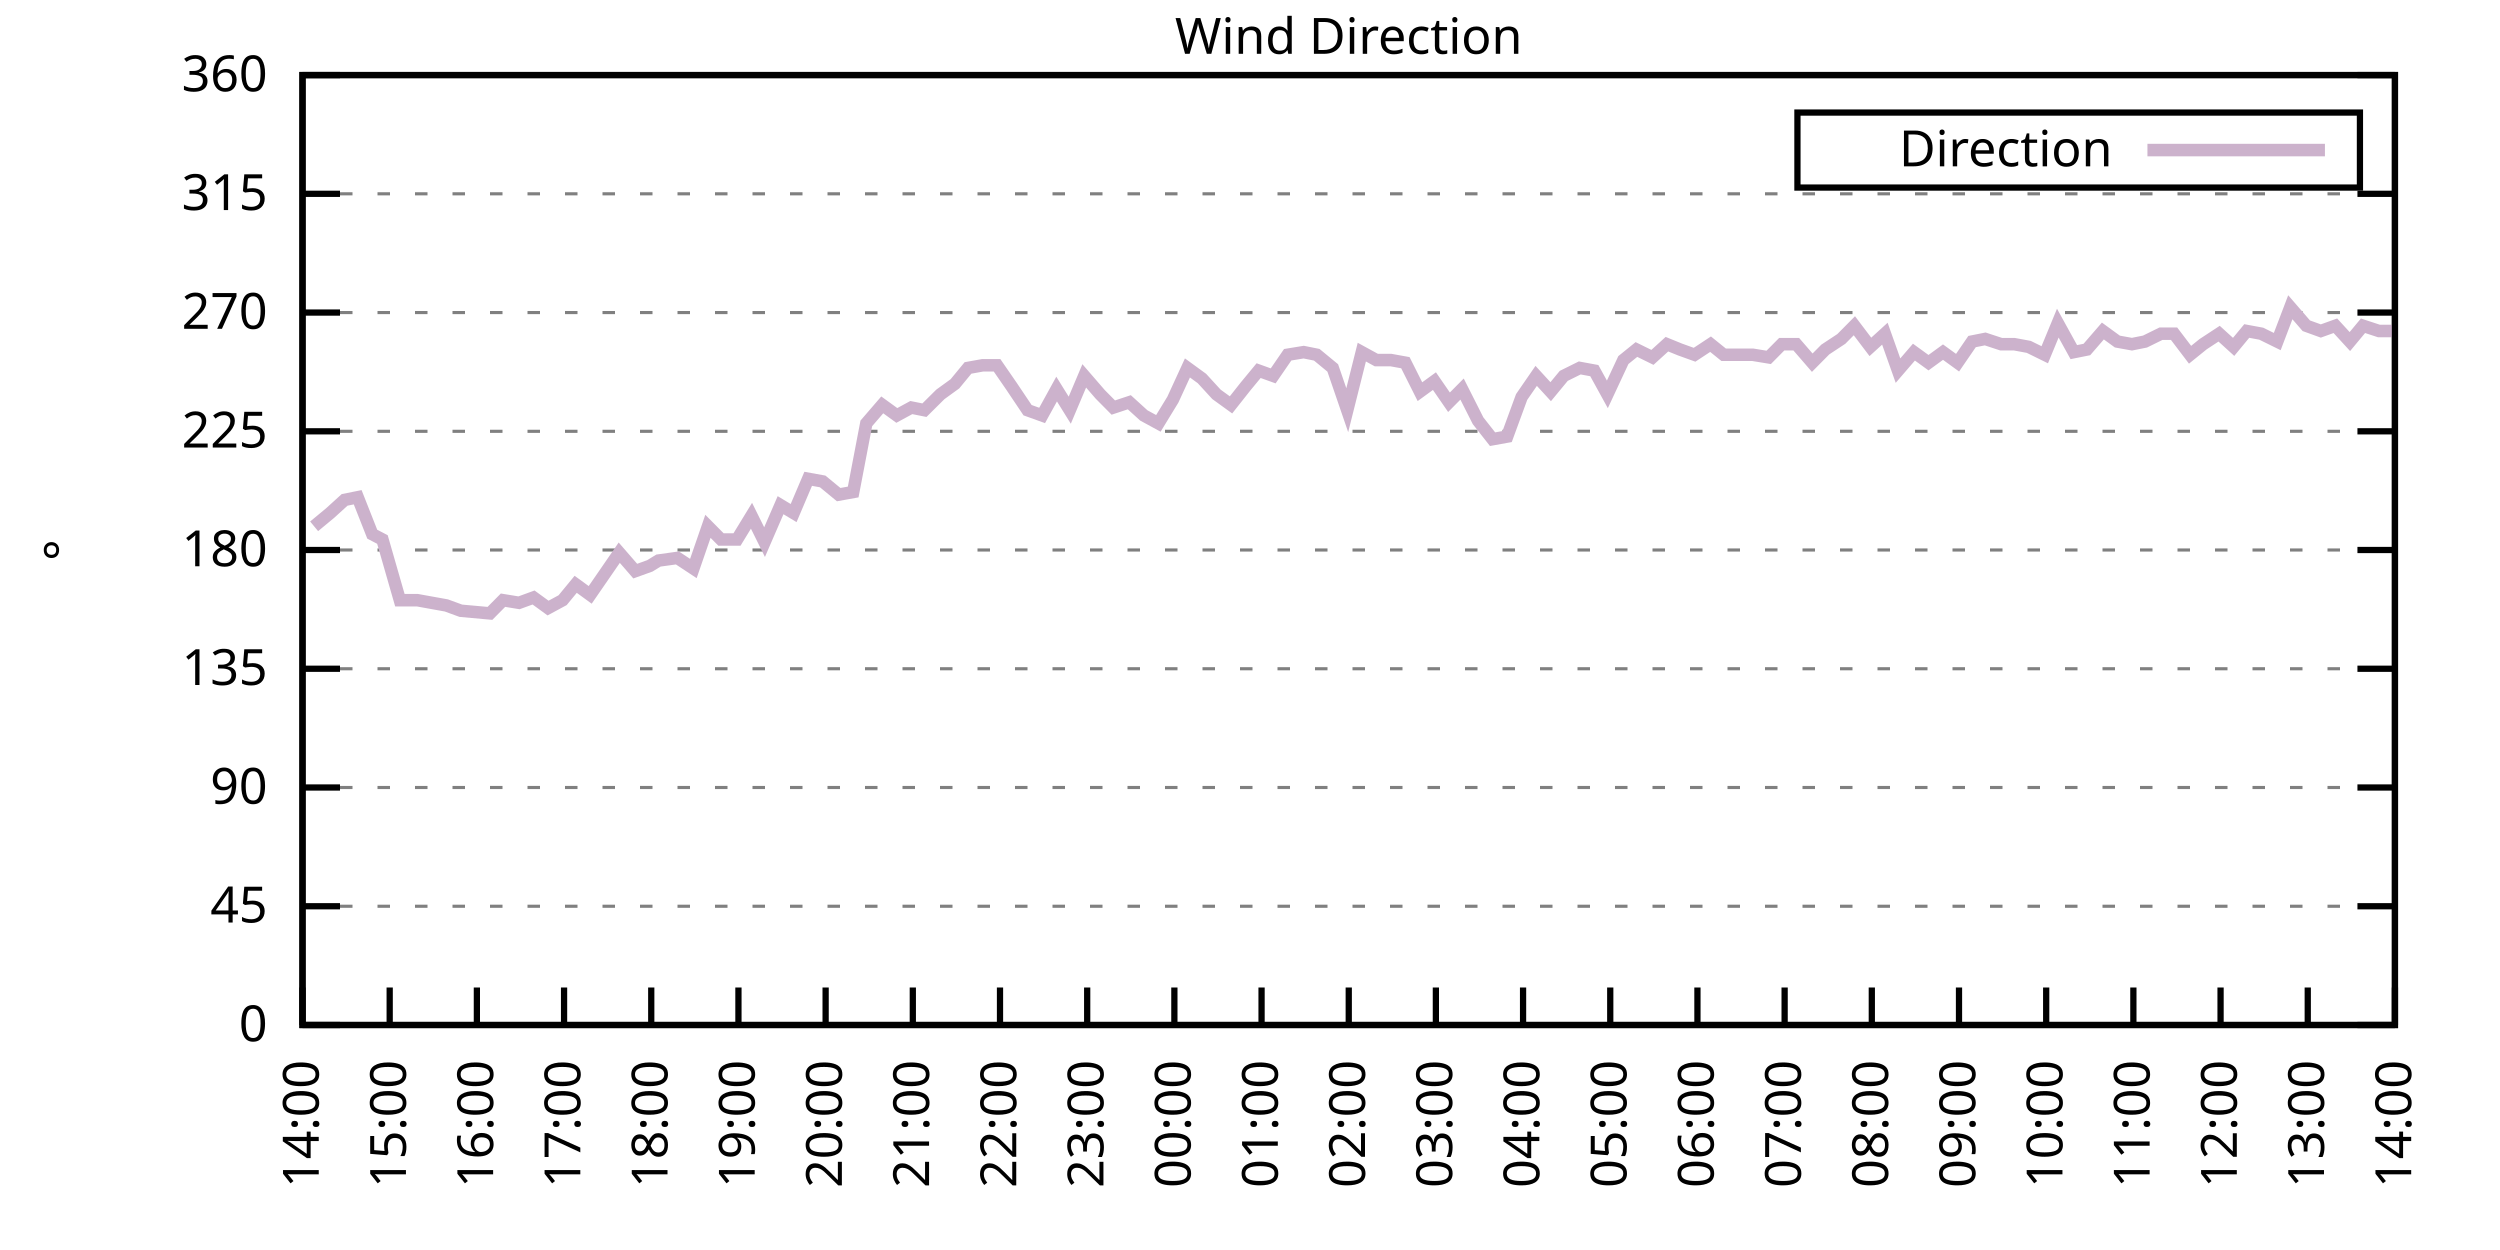
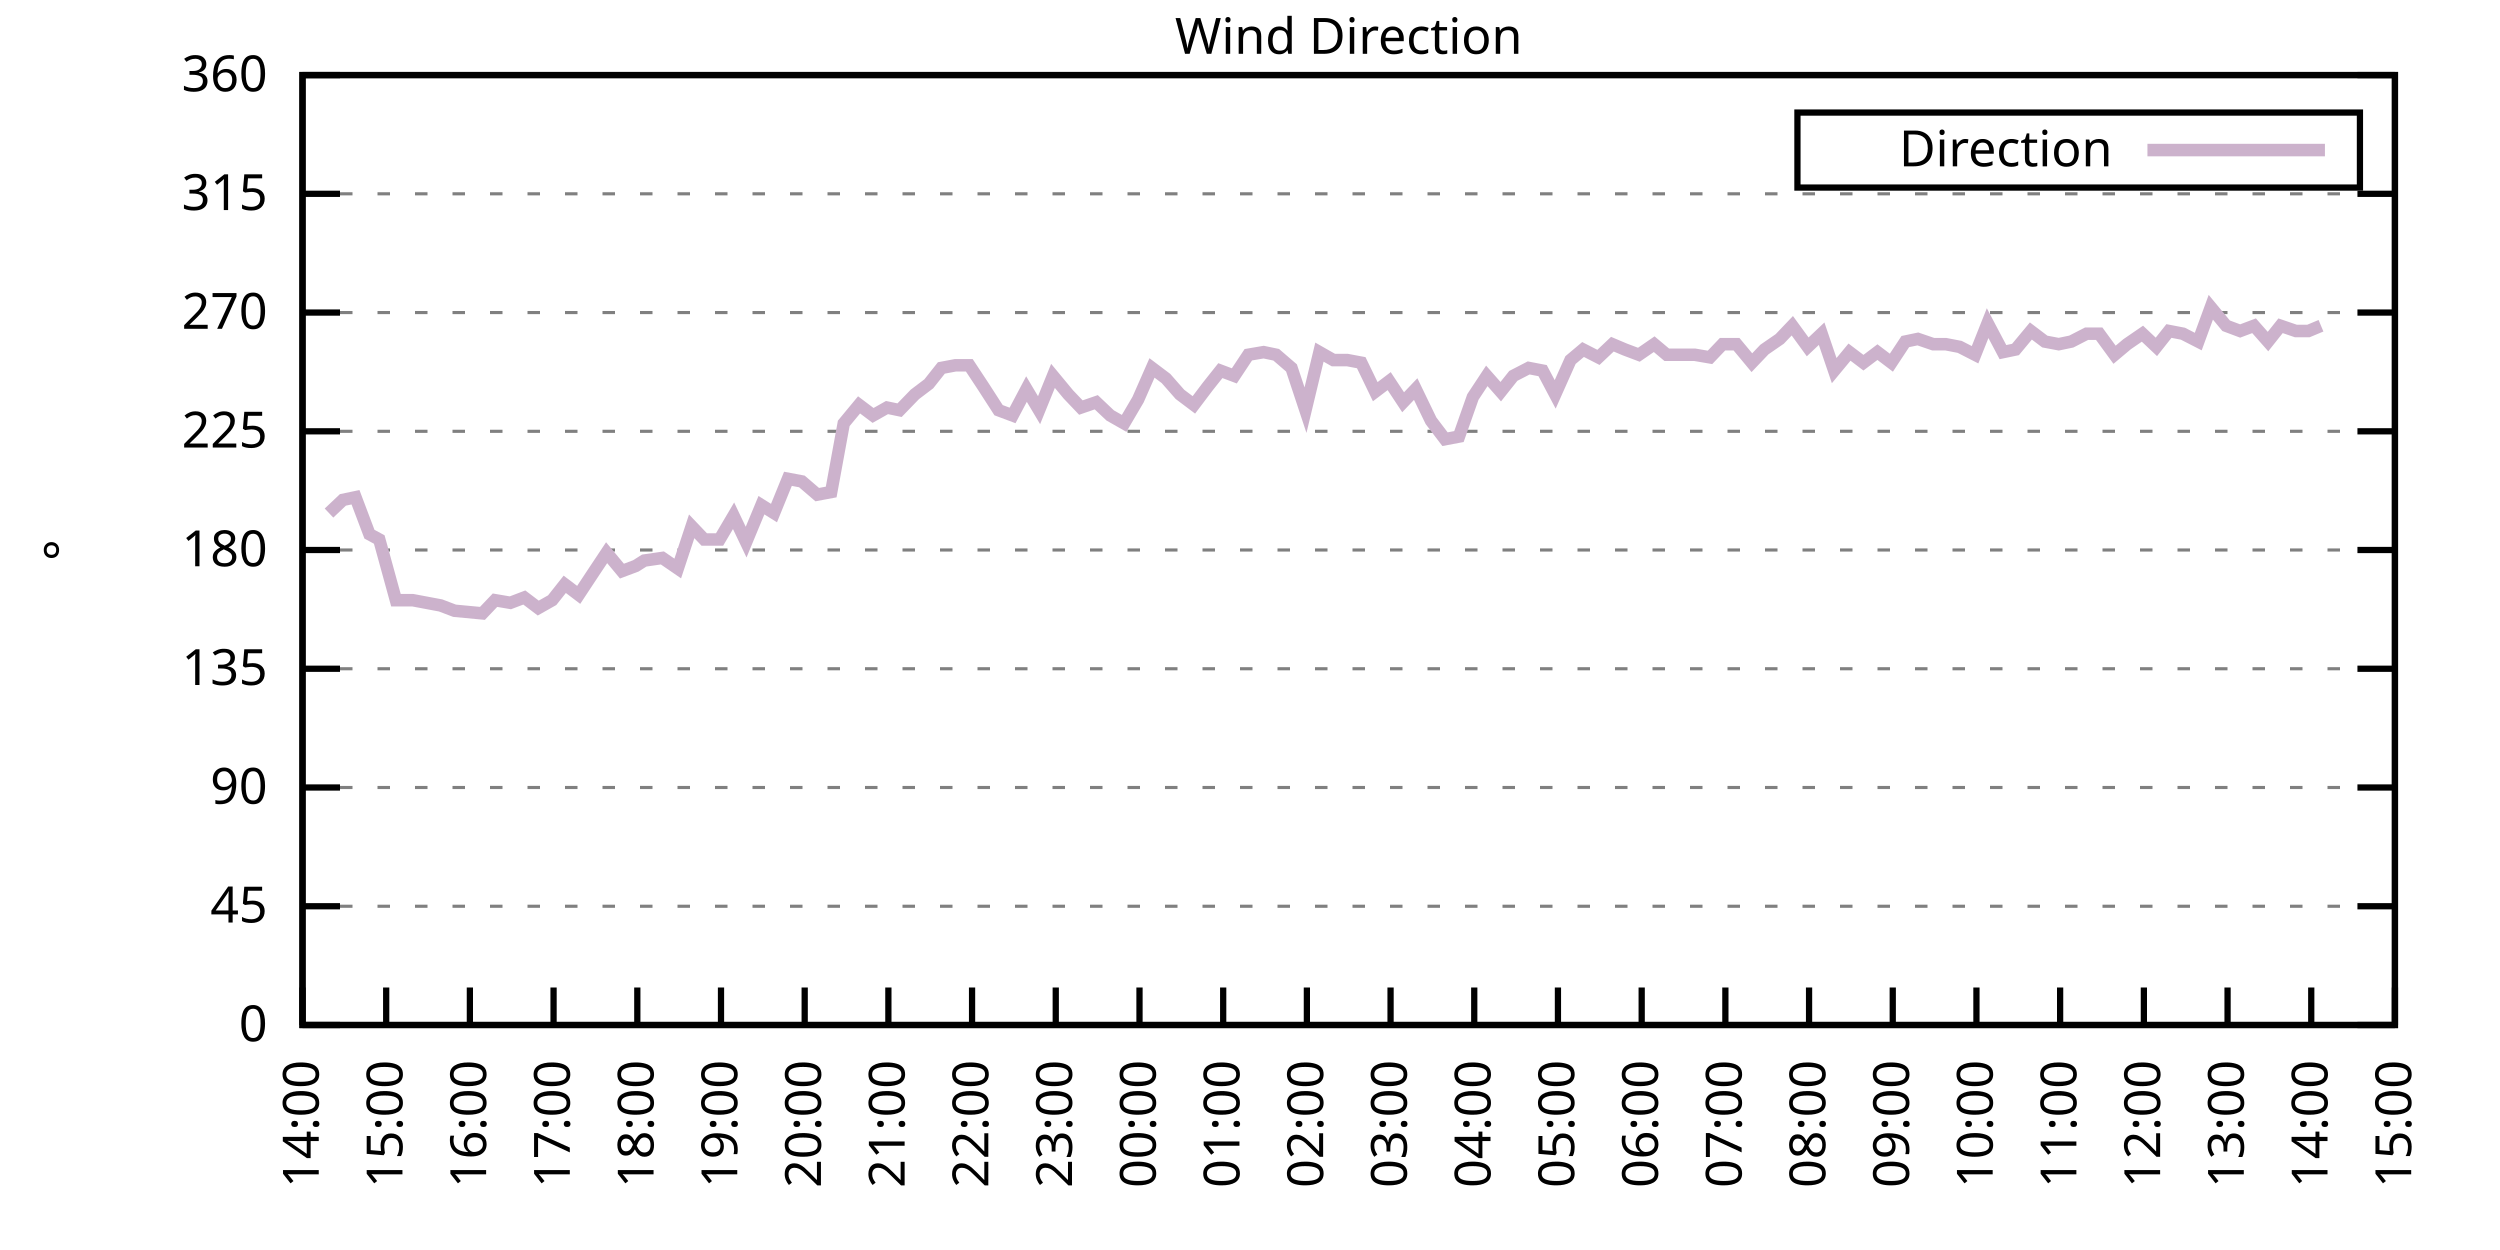
<svg xmlns="http://www.w3.org/2000/svg" xmlns:xlink="http://www.w3.org/1999/xlink" width="400" height="200" viewBox="0 0 400 200">
  <g id="gnuplot_canvas">
    <rect x="0" y="0" width="400" height="200" fill="none" />
    <defs>
      <circle id="gpDot" r="0.5" stroke-width="0.5" stroke="currentColor" />
      <path id="gpPt0" stroke-width="0.333" stroke="currentColor" d="M-1,0 h2 M0,-1 v2" />
      <path id="gpPt1" stroke-width="0.333" stroke="currentColor" d="M-1,-1 L1,1 M1,-1 L-1,1" />
      <path id="gpPt2" stroke-width="0.333" stroke="currentColor" d="M-1,0 L1,0 M0,-1 L0,1 M-1,-1 L1,1 M-1,1 L1,-1" />
      <rect id="gpPt3" stroke-width="0.333" stroke="currentColor" x="-1" y="-1" width="2" height="2" />
      <rect id="gpPt4" stroke-width="0.333" stroke="currentColor" fill="currentColor" x="-1" y="-1" width="2" height="2" />
      <circle id="gpPt5" stroke-width="0.333" stroke="currentColor" cx="0" cy="0" r="1" />
      <use xlink:href="#gpPt5" id="gpPt6" fill="currentColor" stroke="none" />
      <path id="gpPt7" stroke-width="0.333" stroke="currentColor" d="M0,-1.33 L-1.33,0.67 L1.33,0.67 z" />
      <use xlink:href="#gpPt7" id="gpPt8" fill="currentColor" stroke="none" />
      <use xlink:href="#gpPt7" id="gpPt9" stroke="currentColor" transform="rotate(180)" />
      <use xlink:href="#gpPt9" id="gpPt10" fill="currentColor" stroke="none" />
      <use xlink:href="#gpPt3" id="gpPt11" stroke="currentColor" transform="rotate(45)" />
      <use xlink:href="#gpPt11" id="gpPt12" fill="currentColor" stroke="none" />
      <path id="gpPt13" stroke-width="0.333" stroke="currentColor" d="M0,1.330 L1.265,0.411 L0.782,-1.067 L-0.782,-1.076 L-1.265,0.411 z" />
      <use xlink:href="#gpPt13" id="gpPt14" fill="currentColor" stroke="none" />
      <filter id="textbox" filterUnits="objectBoundingBox" x="0" y="0" height="1" width="1">
        <feFlood flood-color="white" flood-opacity="1" result="bgnd" />
        <feComposite in="SourceGraphic" in2="bgnd" operator="atop" />
      </filter>
      <filter id="greybox" filterUnits="objectBoundingBox" x="0" y="0" height="1" width="1">
        <feFlood flood-color="lightgrey" flood-opacity="1" result="grey" />
        <feComposite in="SourceGraphic" in2="grey" operator="atop" />
      </filter>
    </defs>
    <g fill="none" color="white" stroke="currentColor" stroke-width="1.00" stroke-linecap="butt" stroke-linejoin="miter">
</g>
    <g fill="none" color="black" stroke="currentColor" stroke-width="1.00" stroke-linecap="butt" stroke-linejoin="miter">
      <g stroke="none" shape-rendering="crispEdges">
        <polygon fill="rgb(255, 255, 255)" points="48.40,164.00 383.18,164.00 383.18,12.02 48.40,12.02 " />
      </g>
    </g>
    <g fill="none" color="black" stroke="currentColor" stroke-width="1.00" stroke-linecap="butt" stroke-linejoin="miter">
</g>
    <g fill="none" color="black" stroke="black" stroke-width="0.50" stroke-linecap="butt" stroke-linejoin="miter">
</g>
    <g fill="none" color="gray" stroke="currentColor" stroke-width="0.50" stroke-linecap="butt" stroke-linejoin="miter">
      <path stroke="gray" stroke-dasharray="2,4" class="gridline" d="M48.40,164.00 L383.19,164.00  " />
    </g>
    <g fill="none" color="gray" stroke="gray" stroke-width="1.00" stroke-linecap="butt" stroke-linejoin="miter">
</g>
    <g fill="none" color="black" stroke="currentColor" stroke-width="1.00" stroke-linecap="butt" stroke-linejoin="miter">
      <path stroke="black" d="M48.40,164.00 L54.40,164.00 M383.19,164.00 L377.19,164.00  " />
      <g transform="translate(42.80,166.60)" stroke="none" fill="black" font-family="Sans" font-size="8.00" text-anchor="end">
        <text>
          <tspan font-family="Sans"> 0</tspan>
        </text>
      </g>
    </g>
    <g fill="none" color="black" stroke="currentColor" stroke-width="1.00" stroke-linecap="butt" stroke-linejoin="miter">
</g>
    <g fill="none" color="black" stroke="black" stroke-width="0.50" stroke-linecap="butt" stroke-linejoin="miter">
</g>
    <g fill="none" color="gray" stroke="currentColor" stroke-width="0.50" stroke-linecap="butt" stroke-linejoin="miter">
      <path stroke="gray" stroke-dasharray="2,4" class="gridline" d="M48.40,145.00 L383.19,145.00  " />
    </g>
    <g fill="none" color="gray" stroke="gray" stroke-width="1.00" stroke-linecap="butt" stroke-linejoin="miter">
</g>
    <g fill="none" color="black" stroke="currentColor" stroke-width="1.00" stroke-linecap="butt" stroke-linejoin="miter">
      <path stroke="black" d="M48.40,145.00 L54.40,145.00 M383.19,145.00 L377.19,145.00  " />
      <g transform="translate(42.80,147.60)" stroke="none" fill="black" font-family="Sans" font-size="8.00" text-anchor="end">
        <text>
          <tspan font-family="Sans"> 45</tspan>
        </text>
      </g>
    </g>
    <g fill="none" color="black" stroke="currentColor" stroke-width="1.00" stroke-linecap="butt" stroke-linejoin="miter">
</g>
    <g fill="none" color="black" stroke="black" stroke-width="0.50" stroke-linecap="butt" stroke-linejoin="miter">
</g>
    <g fill="none" color="gray" stroke="currentColor" stroke-width="0.50" stroke-linecap="butt" stroke-linejoin="miter">
      <path stroke="gray" stroke-dasharray="2,4" class="gridline" d="M48.40,126.00 L383.19,126.00  " />
    </g>
    <g fill="none" color="gray" stroke="gray" stroke-width="1.00" stroke-linecap="butt" stroke-linejoin="miter">
</g>
    <g fill="none" color="black" stroke="currentColor" stroke-width="1.00" stroke-linecap="butt" stroke-linejoin="miter">
      <path stroke="black" d="M48.40,126.00 L54.40,126.00 M383.19,126.00 L377.19,126.00  " />
      <g transform="translate(42.80,128.60)" stroke="none" fill="black" font-family="Sans" font-size="8.00" text-anchor="end">
        <text>
          <tspan font-family="Sans"> 90</tspan>
        </text>
      </g>
    </g>
    <g fill="none" color="black" stroke="currentColor" stroke-width="1.00" stroke-linecap="butt" stroke-linejoin="miter">
</g>
    <g fill="none" color="black" stroke="black" stroke-width="0.50" stroke-linecap="butt" stroke-linejoin="miter">
</g>
    <g fill="none" color="gray" stroke="currentColor" stroke-width="0.50" stroke-linecap="butt" stroke-linejoin="miter">
      <path stroke="gray" stroke-dasharray="2,4" class="gridline" d="M48.40,107.00 L383.19,107.00  " />
    </g>
    <g fill="none" color="gray" stroke="gray" stroke-width="1.00" stroke-linecap="butt" stroke-linejoin="miter">
</g>
    <g fill="none" color="black" stroke="currentColor" stroke-width="1.00" stroke-linecap="butt" stroke-linejoin="miter">
      <path stroke="black" d="M48.40,107.00 L54.40,107.00 M383.19,107.00 L377.19,107.00  " />
      <g transform="translate(42.80,109.60)" stroke="none" fill="black" font-family="Sans" font-size="8.00" text-anchor="end">
        <text>
          <tspan font-family="Sans"> 135</tspan>
        </text>
      </g>
    </g>
    <g fill="none" color="black" stroke="currentColor" stroke-width="1.00" stroke-linecap="butt" stroke-linejoin="miter">
</g>
    <g fill="none" color="black" stroke="black" stroke-width="0.50" stroke-linecap="butt" stroke-linejoin="miter">
</g>
    <g fill="none" color="gray" stroke="currentColor" stroke-width="0.50" stroke-linecap="butt" stroke-linejoin="miter">
      <path stroke="gray" stroke-dasharray="2,4" class="gridline" d="M48.40,88.00 L383.19,88.00  " />
    </g>
    <g fill="none" color="gray" stroke="gray" stroke-width="1.00" stroke-linecap="butt" stroke-linejoin="miter">
</g>
    <g fill="none" color="black" stroke="currentColor" stroke-width="1.00" stroke-linecap="butt" stroke-linejoin="miter">
      <path stroke="black" d="M48.40,88.00 L54.40,88.00 M383.19,88.00 L377.19,88.00  " />
      <g transform="translate(42.80,90.60)" stroke="none" fill="black" font-family="Sans" font-size="8.00" text-anchor="end">
        <text>
          <tspan font-family="Sans"> 180</tspan>
        </text>
      </g>
    </g>
    <g fill="none" color="black" stroke="currentColor" stroke-width="1.00" stroke-linecap="butt" stroke-linejoin="miter">
</g>
    <g fill="none" color="black" stroke="black" stroke-width="0.50" stroke-linecap="butt" stroke-linejoin="miter">
</g>
    <g fill="none" color="gray" stroke="currentColor" stroke-width="0.50" stroke-linecap="butt" stroke-linejoin="miter">
      <path stroke="gray" stroke-dasharray="2,4" class="gridline" d="M48.40,69.01 L383.19,69.01  " />
    </g>
    <g fill="none" color="gray" stroke="gray" stroke-width="1.00" stroke-linecap="butt" stroke-linejoin="miter">
</g>
    <g fill="none" color="black" stroke="currentColor" stroke-width="1.00" stroke-linecap="butt" stroke-linejoin="miter">
      <path stroke="black" d="M48.40,69.01 L54.40,69.01 M383.19,69.01 L377.19,69.01  " />
      <g transform="translate(42.80,71.61)" stroke="none" fill="black" font-family="Sans" font-size="8.00" text-anchor="end">
        <text>
          <tspan font-family="Sans"> 225</tspan>
        </text>
      </g>
    </g>
    <g fill="none" color="black" stroke="currentColor" stroke-width="1.00" stroke-linecap="butt" stroke-linejoin="miter">
</g>
    <g fill="none" color="black" stroke="black" stroke-width="0.50" stroke-linecap="butt" stroke-linejoin="miter">
</g>
    <g fill="none" color="gray" stroke="currentColor" stroke-width="0.50" stroke-linecap="butt" stroke-linejoin="miter">
      <path stroke="gray" stroke-dasharray="2,4" class="gridline" d="M48.40,50.01 L383.19,50.01  " />
    </g>
    <g fill="none" color="gray" stroke="gray" stroke-width="1.00" stroke-linecap="butt" stroke-linejoin="miter">
</g>
    <g fill="none" color="black" stroke="currentColor" stroke-width="1.00" stroke-linecap="butt" stroke-linejoin="miter">
      <path stroke="black" d="M48.40,50.01 L54.40,50.01 M383.19,50.01 L377.19,50.01  " />
      <g transform="translate(42.80,52.61)" stroke="none" fill="black" font-family="Sans" font-size="8.00" text-anchor="end">
        <text>
          <tspan font-family="Sans"> 270</tspan>
        </text>
      </g>
    </g>
    <g fill="none" color="black" stroke="currentColor" stroke-width="1.00" stroke-linecap="butt" stroke-linejoin="miter">
</g>
    <g fill="none" color="black" stroke="black" stroke-width="0.50" stroke-linecap="butt" stroke-linejoin="miter">
</g>
    <g fill="none" color="gray" stroke="currentColor" stroke-width="0.50" stroke-linecap="butt" stroke-linejoin="miter">
      <path stroke="gray" stroke-dasharray="2,4" class="gridline" d="M48.40,31.01 L383.19,31.01  " />
    </g>
    <g fill="none" color="gray" stroke="gray" stroke-width="1.00" stroke-linecap="butt" stroke-linejoin="miter">
</g>
    <g fill="none" color="black" stroke="currentColor" stroke-width="1.00" stroke-linecap="butt" stroke-linejoin="miter">
      <path stroke="black" d="M48.40,31.01 L54.40,31.01 M383.19,31.01 L377.19,31.01  " />
      <g transform="translate(42.80,33.61)" stroke="none" fill="black" font-family="Sans" font-size="8.00" text-anchor="end">
        <text>
          <tspan font-family="Sans"> 315</tspan>
        </text>
      </g>
    </g>
    <g fill="none" color="black" stroke="currentColor" stroke-width="1.00" stroke-linecap="butt" stroke-linejoin="miter">
</g>
    <g fill="none" color="black" stroke="black" stroke-width="0.50" stroke-linecap="butt" stroke-linejoin="miter">
</g>
    <g fill="none" color="gray" stroke="currentColor" stroke-width="0.50" stroke-linecap="butt" stroke-linejoin="miter">
      <path stroke="gray" stroke-dasharray="2,4" class="gridline" d="M48.40,12.01 L383.19,12.01  " />
    </g>
    <g fill="none" color="gray" stroke="gray" stroke-width="1.00" stroke-linecap="butt" stroke-linejoin="miter">
</g>
    <g fill="none" color="black" stroke="currentColor" stroke-width="1.00" stroke-linecap="butt" stroke-linejoin="miter">
      <path stroke="black" d="M48.40,12.01 L54.40,12.01 M383.19,12.01 L377.19,12.01  " />
      <g transform="translate(42.80,14.61)" stroke="none" fill="black" font-family="Sans" font-size="8.00" text-anchor="end">
        <text>
          <tspan font-family="Sans"> 360</tspan>
        </text>
      </g>
    </g>
    <g fill="none" color="black" stroke="currentColor" stroke-width="1.00" stroke-linecap="butt" stroke-linejoin="miter">
      <path stroke="black" d="M48.40,164.00 L48.40,158.00  " />
      <g transform="translate(51.00,169.60) rotate(270.00)" stroke="none" fill="black" font-family="Sans" font-size="8.00" text-anchor="end">
        <text>
          <tspan font-family="Sans">14:00</tspan>
        </text>
      </g>
    </g>
    <g fill="none" color="black" stroke="currentColor" stroke-width="1.00" stroke-linecap="butt" stroke-linejoin="miter">
-       <path stroke="black" d="M62.35,164.00 L62.35,158.00  " />
-       <g transform="translate(64.95,169.60) rotate(270.00)" stroke="none" fill="black" font-family="Sans" font-size="8.00" text-anchor="end">
+       <path stroke="black" d="M61.79,164.00 L61.79,158.00  " />
+       <g transform="translate(64.39,169.60) rotate(270.00)" stroke="none" fill="black" font-family="Sans" font-size="8.00" text-anchor="end">
        <text>
          <tspan font-family="Sans">15:00</tspan>
        </text>
      </g>
    </g>
    <g fill="none" color="black" stroke="currentColor" stroke-width="1.00" stroke-linecap="butt" stroke-linejoin="miter">
-       <path stroke="black" d="M76.30,164.00 L76.30,158.00  " />
-       <g transform="translate(78.90,169.60) rotate(270.00)" stroke="none" fill="black" font-family="Sans" font-size="8.00" text-anchor="end">
+       <path stroke="black" d="M75.18,164.00 L75.18,158.00  " />
+       <g transform="translate(77.78,169.60) rotate(270.00)" stroke="none" fill="black" font-family="Sans" font-size="8.00" text-anchor="end">
        <text>
          <tspan font-family="Sans">16:00</tspan>
        </text>
      </g>
    </g>
    <g fill="none" color="black" stroke="currentColor" stroke-width="1.00" stroke-linecap="butt" stroke-linejoin="miter">
-       <path stroke="black" d="M90.25,164.00 L90.25,158.00  " />
-       <g transform="translate(92.85,169.60) rotate(270.00)" stroke="none" fill="black" font-family="Sans" font-size="8.00" text-anchor="end">
+       <path stroke="black" d="M88.57,164.00 L88.57,158.00  " />
+       <g transform="translate(91.17,169.60) rotate(270.00)" stroke="none" fill="black" font-family="Sans" font-size="8.00" text-anchor="end">
        <text>
          <tspan font-family="Sans">17:00</tspan>
        </text>
      </g>
    </g>
    <g fill="none" color="black" stroke="currentColor" stroke-width="1.00" stroke-linecap="butt" stroke-linejoin="miter">
-       <path stroke="black" d="M104.20,164.00 L104.20,158.00  " />
-       <g transform="translate(106.80,169.60) rotate(270.00)" stroke="none" fill="black" font-family="Sans" font-size="8.00" text-anchor="end">
+       <path stroke="black" d="M101.97,164.00 L101.97,158.00  " />
+       <g transform="translate(104.57,169.60) rotate(270.00)" stroke="none" fill="black" font-family="Sans" font-size="8.00" text-anchor="end">
        <text>
          <tspan font-family="Sans">18:00</tspan>
        </text>
      </g>
    </g>
    <g fill="none" color="black" stroke="currentColor" stroke-width="1.00" stroke-linecap="butt" stroke-linejoin="miter">
-       <path stroke="black" d="M118.15,164.00 L118.15,158.00  " />
-       <g transform="translate(120.75,169.60) rotate(270.00)" stroke="none" fill="black" font-family="Sans" font-size="8.00" text-anchor="end">
+       <path stroke="black" d="M115.36,164.00 L115.36,158.00  " />
+       <g transform="translate(117.96,169.60) rotate(270.00)" stroke="none" fill="black" font-family="Sans" font-size="8.00" text-anchor="end">
        <text>
          <tspan font-family="Sans">19:00</tspan>
        </text>
      </g>
    </g>
    <g fill="none" color="black" stroke="currentColor" stroke-width="1.00" stroke-linecap="butt" stroke-linejoin="miter">
-       <path stroke="black" d="M132.10,164.00 L132.10,158.00  " />
-       <g transform="translate(134.70,169.60) rotate(270.00)" stroke="none" fill="black" font-family="Sans" font-size="8.00" text-anchor="end">
+       <path stroke="black" d="M128.75,164.00 L128.75,158.00  " />
+       <g transform="translate(131.35,169.60) rotate(270.00)" stroke="none" fill="black" font-family="Sans" font-size="8.00" text-anchor="end">
        <text>
          <tspan font-family="Sans">20:00</tspan>
        </text>
      </g>
    </g>
    <g fill="none" color="black" stroke="currentColor" stroke-width="1.00" stroke-linecap="butt" stroke-linejoin="miter">
-       <path stroke="black" d="M146.05,164.00 L146.05,158.00  " />
-       <g transform="translate(148.65,169.60) rotate(270.00)" stroke="none" fill="black" font-family="Sans" font-size="8.00" text-anchor="end">
+       <path stroke="black" d="M142.14,164.00 L142.14,158.00  " />
+       <g transform="translate(144.74,169.60) rotate(270.00)" stroke="none" fill="black" font-family="Sans" font-size="8.00" text-anchor="end">
        <text>
          <tspan font-family="Sans">21:00</tspan>
        </text>
      </g>
    </g>
    <g fill="none" color="black" stroke="currentColor" stroke-width="1.00" stroke-linecap="butt" stroke-linejoin="miter">
-       <path stroke="black" d="M160.00,164.00 L160.00,158.00  " />
-       <g transform="translate(162.60,169.60) rotate(270.00)" stroke="none" fill="black" font-family="Sans" font-size="8.00" text-anchor="end">
+       <path stroke="black" d="M155.53,164.00 L155.53,158.00  " />
+       <g transform="translate(158.13,169.60) rotate(270.00)" stroke="none" fill="black" font-family="Sans" font-size="8.00" text-anchor="end">
        <text>
          <tspan font-family="Sans">22:00</tspan>
        </text>
      </g>
    </g>
    <g fill="none" color="black" stroke="currentColor" stroke-width="1.00" stroke-linecap="butt" stroke-linejoin="miter">
-       <path stroke="black" d="M173.95,164.00 L173.95,158.00  " />
-       <g transform="translate(176.55,169.60) rotate(270.00)" stroke="none" fill="black" font-family="Sans" font-size="8.00" text-anchor="end">
+       <path stroke="black" d="M168.92,164.00 L168.92,158.00  " />
+       <g transform="translate(171.52,169.60) rotate(270.00)" stroke="none" fill="black" font-family="Sans" font-size="8.00" text-anchor="end">
        <text>
          <tspan font-family="Sans">23:00</tspan>
        </text>
      </g>
    </g>
    <g fill="none" color="black" stroke="currentColor" stroke-width="1.00" stroke-linecap="butt" stroke-linejoin="miter">
-       <path stroke="black" d="M187.90,164.00 L187.90,158.00  " />
-       <g transform="translate(190.50,169.60) rotate(270.00)" stroke="none" fill="black" font-family="Sans" font-size="8.00" text-anchor="end">
+       <path stroke="black" d="M182.32,164.00 L182.32,158.00  " />
+       <g transform="translate(184.92,169.60) rotate(270.00)" stroke="none" fill="black" font-family="Sans" font-size="8.00" text-anchor="end">
        <text>
          <tspan font-family="Sans">00:00</tspan>
        </text>
      </g>
    </g>
    <g fill="none" color="black" stroke="currentColor" stroke-width="1.00" stroke-linecap="butt" stroke-linejoin="miter">
-       <path stroke="black" d="M201.85,164.00 L201.85,158.00  " />
-       <g transform="translate(204.45,169.60) rotate(270.00)" stroke="none" fill="black" font-family="Sans" font-size="8.00" text-anchor="end">
+       <path stroke="black" d="M195.71,164.00 L195.71,158.00  " />
+       <g transform="translate(198.31,169.60) rotate(270.00)" stroke="none" fill="black" font-family="Sans" font-size="8.00" text-anchor="end">
        <text>
          <tspan font-family="Sans">01:00</tspan>
        </text>
      </g>
    </g>
    <g fill="none" color="black" stroke="currentColor" stroke-width="1.00" stroke-linecap="butt" stroke-linejoin="miter">
-       <path stroke="black" d="M215.80,164.00 L215.80,158.00  " />
-       <g transform="translate(218.40,169.60) rotate(270.00)" stroke="none" fill="black" font-family="Sans" font-size="8.00" text-anchor="end">
+       <path stroke="black" d="M209.10,164.00 L209.10,158.00  " />
+       <g transform="translate(211.70,169.60) rotate(270.00)" stroke="none" fill="black" font-family="Sans" font-size="8.00" text-anchor="end">
        <text>
          <tspan font-family="Sans">02:00</tspan>
        </text>
      </g>
    </g>
    <g fill="none" color="black" stroke="currentColor" stroke-width="1.00" stroke-linecap="butt" stroke-linejoin="miter">
-       <path stroke="black" d="M229.74,164.00 L229.74,158.00  " />
-       <g transform="translate(232.34,169.60) rotate(270.00)" stroke="none" fill="black" font-family="Sans" font-size="8.00" text-anchor="end">
+       <path stroke="black" d="M222.49,164.00 L222.49,158.00  " />
+       <g transform="translate(225.09,169.60) rotate(270.00)" stroke="none" fill="black" font-family="Sans" font-size="8.00" text-anchor="end">
        <text>
          <tspan font-family="Sans">03:00</tspan>
        </text>
      </g>
    </g>
    <g fill="none" color="black" stroke="currentColor" stroke-width="1.00" stroke-linecap="butt" stroke-linejoin="miter">
-       <path stroke="black" d="M243.69,164.00 L243.69,158.00  " />
-       <g transform="translate(246.29,169.60) rotate(270.00)" stroke="none" fill="black" font-family="Sans" font-size="8.00" text-anchor="end">
+       <path stroke="black" d="M235.88,164.00 L235.88,158.00  " />
+       <g transform="translate(238.48,169.60) rotate(270.00)" stroke="none" fill="black" font-family="Sans" font-size="8.00" text-anchor="end">
        <text>
          <tspan font-family="Sans">04:00</tspan>
        </text>
      </g>
    </g>
    <g fill="none" color="black" stroke="currentColor" stroke-width="1.00" stroke-linecap="butt" stroke-linejoin="miter">
-       <path stroke="black" d="M257.64,164.00 L257.64,158.00  " />
-       <g transform="translate(260.24,169.60) rotate(270.00)" stroke="none" fill="black" font-family="Sans" font-size="8.00" text-anchor="end">
+       <path stroke="black" d="M249.27,164.00 L249.27,158.00  " />
+       <g transform="translate(251.87,169.60) rotate(270.00)" stroke="none" fill="black" font-family="Sans" font-size="8.00" text-anchor="end">
        <text>
          <tspan font-family="Sans">05:00</tspan>
        </text>
      </g>
    </g>
    <g fill="none" color="black" stroke="currentColor" stroke-width="1.00" stroke-linecap="butt" stroke-linejoin="miter">
-       <path stroke="black" d="M271.59,164.00 L271.59,158.00  " />
-       <g transform="translate(274.19,169.60) rotate(270.00)" stroke="none" fill="black" font-family="Sans" font-size="8.00" text-anchor="end">
+       <path stroke="black" d="M262.67,164.00 L262.67,158.00  " />
+       <g transform="translate(265.27,169.60) rotate(270.00)" stroke="none" fill="black" font-family="Sans" font-size="8.00" text-anchor="end">
        <text>
          <tspan font-family="Sans">06:00</tspan>
        </text>
      </g>
    </g>
    <g fill="none" color="black" stroke="currentColor" stroke-width="1.00" stroke-linecap="butt" stroke-linejoin="miter">
-       <path stroke="black" d="M285.54,164.00 L285.54,158.00  " />
-       <g transform="translate(288.14,169.60) rotate(270.00)" stroke="none" fill="black" font-family="Sans" font-size="8.00" text-anchor="end">
+       <path stroke="black" d="M276.06,164.00 L276.06,158.00  " />
+       <g transform="translate(278.66,169.60) rotate(270.00)" stroke="none" fill="black" font-family="Sans" font-size="8.00" text-anchor="end">
        <text>
          <tspan font-family="Sans">07:00</tspan>
        </text>
      </g>
    </g>
    <g fill="none" color="black" stroke="currentColor" stroke-width="1.00" stroke-linecap="butt" stroke-linejoin="miter">
-       <path stroke="black" d="M299.49,164.00 L299.49,158.00  " />
-       <g transform="translate(302.09,169.60) rotate(270.00)" stroke="none" fill="black" font-family="Sans" font-size="8.00" text-anchor="end">
+       <path stroke="black" d="M289.45,164.00 L289.45,158.00  " />
+       <g transform="translate(292.05,169.60) rotate(270.00)" stroke="none" fill="black" font-family="Sans" font-size="8.00" text-anchor="end">
        <text>
          <tspan font-family="Sans">08:00</tspan>
        </text>
      </g>
    </g>
    <g fill="none" color="black" stroke="currentColor" stroke-width="1.00" stroke-linecap="butt" stroke-linejoin="miter">
-       <path stroke="black" d="M313.44,164.00 L313.44,158.00  " />
-       <g transform="translate(316.04,169.60) rotate(270.00)" stroke="none" fill="black" font-family="Sans" font-size="8.00" text-anchor="end">
+       <path stroke="black" d="M302.84,164.00 L302.84,158.00  " />
+       <g transform="translate(305.44,169.60) rotate(270.00)" stroke="none" fill="black" font-family="Sans" font-size="8.00" text-anchor="end">
        <text>
          <tspan font-family="Sans">09:00</tspan>
        </text>
      </g>
    </g>
    <g fill="none" color="black" stroke="currentColor" stroke-width="1.00" stroke-linecap="butt" stroke-linejoin="miter">
-       <path stroke="black" d="M327.39,164.00 L327.39,158.00  " />
-       <g transform="translate(329.99,169.60) rotate(270.00)" stroke="none" fill="black" font-family="Sans" font-size="8.00" text-anchor="end">
+       <path stroke="black" d="M316.23,164.00 L316.23,158.00  " />
+       <g transform="translate(318.83,169.60) rotate(270.00)" stroke="none" fill="black" font-family="Sans" font-size="8.00" text-anchor="end">
        <text>
          <tspan font-family="Sans">10:00</tspan>
        </text>
      </g>
    </g>
    <g fill="none" color="black" stroke="currentColor" stroke-width="1.00" stroke-linecap="butt" stroke-linejoin="miter">
-       <path stroke="black" d="M341.34,164.00 L341.34,158.00  " />
-       <g transform="translate(343.94,169.60) rotate(270.00)" stroke="none" fill="black" font-family="Sans" font-size="8.00" text-anchor="end">
+       <path stroke="black" d="M329.62,164.00 L329.62,158.00  " />
+       <g transform="translate(332.22,169.60) rotate(270.00)" stroke="none" fill="black" font-family="Sans" font-size="8.00" text-anchor="end">
        <text>
          <tspan font-family="Sans">11:00</tspan>
        </text>
      </g>
    </g>
    <g fill="none" color="black" stroke="currentColor" stroke-width="1.00" stroke-linecap="butt" stroke-linejoin="miter">
-       <path stroke="black" d="M355.29,164.00 L355.29,158.00  " />
-       <g transform="translate(357.89,169.60) rotate(270.00)" stroke="none" fill="black" font-family="Sans" font-size="8.00" text-anchor="end">
+       <path stroke="black" d="M343.02,164.00 L343.02,158.00  " />
+       <g transform="translate(345.62,169.60) rotate(270.00)" stroke="none" fill="black" font-family="Sans" font-size="8.00" text-anchor="end">
        <text>
          <tspan font-family="Sans">12:00</tspan>
        </text>
      </g>
    </g>
    <g fill="none" color="black" stroke="currentColor" stroke-width="1.00" stroke-linecap="butt" stroke-linejoin="miter">
-       <path stroke="black" d="M369.24,164.00 L369.24,158.00  " />
-       <g transform="translate(371.84,169.60) rotate(270.00)" stroke="none" fill="black" font-family="Sans" font-size="8.00" text-anchor="end">
+       <path stroke="black" d="M356.41,164.00 L356.41,158.00  " />
+       <g transform="translate(359.01,169.60) rotate(270.00)" stroke="none" fill="black" font-family="Sans" font-size="8.00" text-anchor="end">
        <text>
          <tspan font-family="Sans">13:00</tspan>
+         </text>
+       </g>
+     </g>
+     <g fill="none" color="black" stroke="currentColor" stroke-width="1.00" stroke-linecap="butt" stroke-linejoin="miter">
+       <path stroke="black" d="M369.80,164.00 L369.80,158.00  " />
+       <g transform="translate(372.40,169.60) rotate(270.00)" stroke="none" fill="black" font-family="Sans" font-size="8.00" text-anchor="end">
+         <text>
+           <tspan font-family="Sans">14:00</tspan>
        </text>
      </g>
    </g>
    <g fill="none" color="black" stroke="currentColor" stroke-width="1.00" stroke-linecap="butt" stroke-linejoin="miter">
      <path stroke="black" d="M383.19,164.00 L383.19,158.00  " />
      <g transform="translate(385.79,169.60) rotate(270.00)" stroke="none" fill="black" font-family="Sans" font-size="8.00" text-anchor="end">
        <text>
-           <tspan font-family="Sans">14:00</tspan>
+           <tspan font-family="Sans">15:00</tspan>
        </text>
      </g>
    </g>
    <g fill="none" color="black" stroke="currentColor" stroke-width="1.00" stroke-linecap="butt" stroke-linejoin="miter">
</g>
    <g fill="none" color="black" stroke="currentColor" stroke-width="1.00" stroke-linecap="butt" stroke-linejoin="miter">
      <path stroke="black" d="M48.40,12.01 L48.40,164.00 L383.19,164.00 L383.19,12.01 L48.40,12.01 Z  " />
    </g>
    <g fill="none" color="black" stroke="currentColor" stroke-width="1.00" stroke-linecap="butt" stroke-linejoin="miter">
</g>
    <g fill="none" color="black" stroke="currentColor" stroke-width="1.00" stroke-linecap="butt" stroke-linejoin="miter">
      <path stroke="black" d="M287.59,30.01 L287.59,18.01 L377.59,18.01 L377.59,30.01 L287.59,30.01 Z  " />
    </g>
    <g id="Wind_direction_plot_1">
      <g fill="none" color="white" stroke="black" stroke-width="2.00" stroke-linecap="butt" stroke-linejoin="miter">
</g>
      <g fill="none" color="black" stroke="currentColor" stroke-width="2.00" stroke-linecap="butt" stroke-linejoin="miter">
        <g transform="translate(337.99,26.61)" stroke="none" fill="black" font-family="Sans" font-size="8.00" text-anchor="end">
          <text>
            <tspan font-family="Sans">Direction</tspan>
          </text>
        </g>
      </g>
      <g fill="none" color="black" stroke="currentColor" stroke-width="2.00" stroke-linecap="butt" stroke-linejoin="miter">
-         <path stroke="rgb(204, 178, 204)" d="M343.59,24.01 L371.99,24.01 M50.26,84.21 L52.82,82.09 L55.14,79.98 L57.23,79.56 L59.56,85.47 L61.19,86.32   L63.98,96.03 L66.77,96.03 L69.09,96.45 L71.42,96.87 L73.74,97.72 L78.39,98.14 L80.48,96.03 L83.04,96.45   L85.37,95.60 L87.69,97.29 L90.02,96.03 L92.11,93.49 L94.43,95.18 L96.76,91.80 L99.08,88.43 L101.64,91.38   L103.97,90.54 L105.36,89.69 L108.38,89.27 L110.94,90.96 L113.27,84.21 L115.36,86.32 L117.92,86.32 L120.24,82.52   L122.33,86.74 L124.89,80.83 L126.98,82.09 L129.31,76.61 L131.63,77.03 L134.19,79.14 L136.51,78.72 L138.61,67.74   L141.16,64.78 L143.49,66.47 L145.81,65.21 L147.91,65.63 L150.46,63.10 L152.79,61.41 L154.88,58.87 L157.21,58.45   L159.53,58.45 L161.86,61.83 L164.41,65.63 L166.74,66.47 L169.06,62.25 L171.16,65.63 L173.48,60.14 L176.04,63.10   L178.13,65.21 L180.69,64.36 L183.01,66.47 L185.34,67.74 L187.66,63.94 L189.99,58.87 L192.31,60.56 L194.64,63.10   L196.96,64.78 L199.29,61.83 L201.38,59.30 L203.71,60.14 L206.03,56.76 L208.59,56.34 L210.68,56.76 L213.24,58.87   L215.56,65.63 L217.89,56.34 L220.21,57.61 L222.54,57.61 L224.86,58.03 L227.19,62.67 L229.51,60.98 L231.84,64.36   L233.93,62.25 L236.49,67.32 L238.81,70.27 L241.14,69.85 L243.46,63.52 L245.79,60.14 L248.11,62.67 L250.20,60.14   L252.76,58.87 L255.09,59.30 L257.18,63.10 L259.74,57.61 L261.83,55.92 L264.39,57.18 L266.71,55.07 L268.80,55.92   L271.13,56.76 L273.69,55.07 L275.78,56.76 L278.34,56.76 L280.43,56.76 L282.99,57.18 L285.08,55.07 L287.40,55.07   L289.96,58.03 L292.05,55.92 L294.61,54.23 L296.70,52.12 L299.26,55.50 L301.58,53.39 L303.68,59.30 L306.23,56.34   L308.56,58.03 L310.88,56.34 L313.21,58.03 L315.53,54.65 L317.63,54.23 L320.18,55.07 L322.28,55.07 L324.60,55.50   L327.16,56.76 L329.25,51.70 L331.81,56.34 L333.90,55.92 L336.46,52.96 L338.78,54.65 L341.11,55.07 L343.20,54.65   L345.76,53.39 L347.85,53.39 L350.41,56.76 L352.50,55.07 L355.06,53.39 L357.38,55.50 L359.48,52.96 L361.80,53.39   L364.36,54.65 L366.45,49.16 L369.01,52.12 L371.33,52.96 L373.66,52.12 L375.98,54.65 L378.08,52.12 L380.63,52.96   L382.73,52.96  " />
+         <path stroke="rgb(204, 178, 204)" d="M343.59,24.01 L371.99,24.01 M52.64,82.09 L54.87,79.98 L56.88,79.56 L59.11,85.47 L60.68,86.32 L63.35,96.03   L66.03,96.03 L68.26,96.45 L70.50,96.87 L72.73,97.72 L77.19,98.14 L79.20,96.03 L81.66,96.45 L83.89,95.60   L86.12,97.29 L88.35,96.03 L90.36,93.49 L92.59,95.18 L94.82,91.80 L97.06,88.43 L99.51,91.38 L101.74,90.54   L103.08,89.69 L105.98,89.27 L108.44,90.96 L110.67,84.21 L112.68,86.32 L115.13,86.32 L117.37,82.52 L119.38,86.74   L121.83,80.83 L123.84,82.09 L126.07,76.61 L128.30,77.03 L130.76,79.14 L132.99,78.72 L135.00,67.74 L137.45,64.78   L139.69,66.47 L141.92,65.21 L143.93,65.63 L146.38,63.10 L148.61,61.41 L150.62,58.87 L152.85,58.45 L155.09,58.45   L157.32,61.83 L159.77,65.63 L162.01,66.47 L164.24,62.25 L166.25,65.63 L168.48,60.14 L170.93,63.10 L172.94,65.21   L175.40,64.36 L177.63,66.47 L179.86,67.74 L182.09,63.94 L184.32,58.87 L186.56,60.56 L188.79,63.10 L191.02,64.78   L193.25,61.83 L195.26,59.30 L197.49,60.14 L199.73,56.76 L202.18,56.34 L204.19,56.76 L206.64,58.87 L208.88,65.63   L211.11,56.34 L213.34,57.61 L215.57,57.61 L217.80,58.03 L220.04,62.67 L222.27,60.98 L224.50,64.36 L226.51,62.25   L228.96,67.32 L231.20,70.27 L233.43,69.85 L235.66,63.52 L237.89,60.14 L240.12,62.67 L242.13,60.14 L244.59,58.87   L246.82,59.30 L248.83,63.10 L251.28,57.61 L253.29,55.92 L255.75,57.18 L257.98,55.07 L259.99,55.92 L262.22,56.76   L264.67,55.07 L266.68,56.76 L269.14,56.76 L271.15,56.76 L273.60,57.18 L275.61,55.07 L277.84,55.07 L280.30,58.03   L282.31,55.92 L284.76,54.23 L286.77,52.12 L289.23,55.50 L291.46,53.39 L293.47,59.30 L295.92,56.34 L298.15,58.03   L300.39,56.34 L302.62,58.03 L304.85,54.65 L306.86,54.23 L309.31,55.07 L311.32,55.07 L313.55,55.50 L316.01,56.76   L318.02,51.70 L320.47,56.34 L322.48,55.92 L324.94,52.96 L327.17,54.65 L329.40,55.07 L331.41,54.65 L333.86,53.39   L335.87,53.39 L338.33,56.76 L340.34,55.07 L342.79,53.39 L345.02,55.50 L347.03,52.96 L349.26,53.39 L351.72,54.65   L353.73,49.16 L356.18,52.12 L358.42,52.96 L360.65,52.12 L362.88,54.65 L364.89,52.12 L367.34,52.96 L369.35,52.96   L371.36,52.12  " />
      </g>
    </g>
    <g fill="none" color="black" stroke="currentColor" stroke-width="2.00" stroke-linecap="butt" stroke-linejoin="miter">
</g>
    <g fill="none" color="black" stroke="black" stroke-width="1.00" stroke-linecap="butt" stroke-linejoin="miter">
</g>
    <g fill="none" color="black" stroke="currentColor" stroke-width="1.00" stroke-linecap="butt" stroke-linejoin="miter">
      <path stroke="black" d="M48.40,12.01 L48.40,164.00 L383.19,164.00 L383.19,12.01 L48.40,12.01 Z  " />
      <g transform="translate(12.80,88.01) rotate(270.00)" stroke="none" fill="black" font-family="Sans" font-size="8.00" text-anchor="middle">
        <text>
          <tspan font-family="Sans">°</tspan>
        </text>
      </g>
    </g>
    <g fill="none" color="black" stroke="currentColor" stroke-width="1.00" stroke-linecap="butt" stroke-linejoin="miter">
</g>
    <g fill="none" color="black" stroke="currentColor" stroke-width="1.00" stroke-linecap="butt" stroke-linejoin="miter">
      <g transform="translate(215.79,8.61)" stroke="none" fill="black" font-family="Sans" font-size="8.00" text-anchor="middle">
        <text>
          <tspan font-family="Sans">Wind Direction</tspan>
        </text>
      </g>
    </g>
    <g fill="none" color="black" stroke="currentColor" stroke-width="1.00" stroke-linecap="butt" stroke-linejoin="miter">
</g>
  </g>
</svg>
